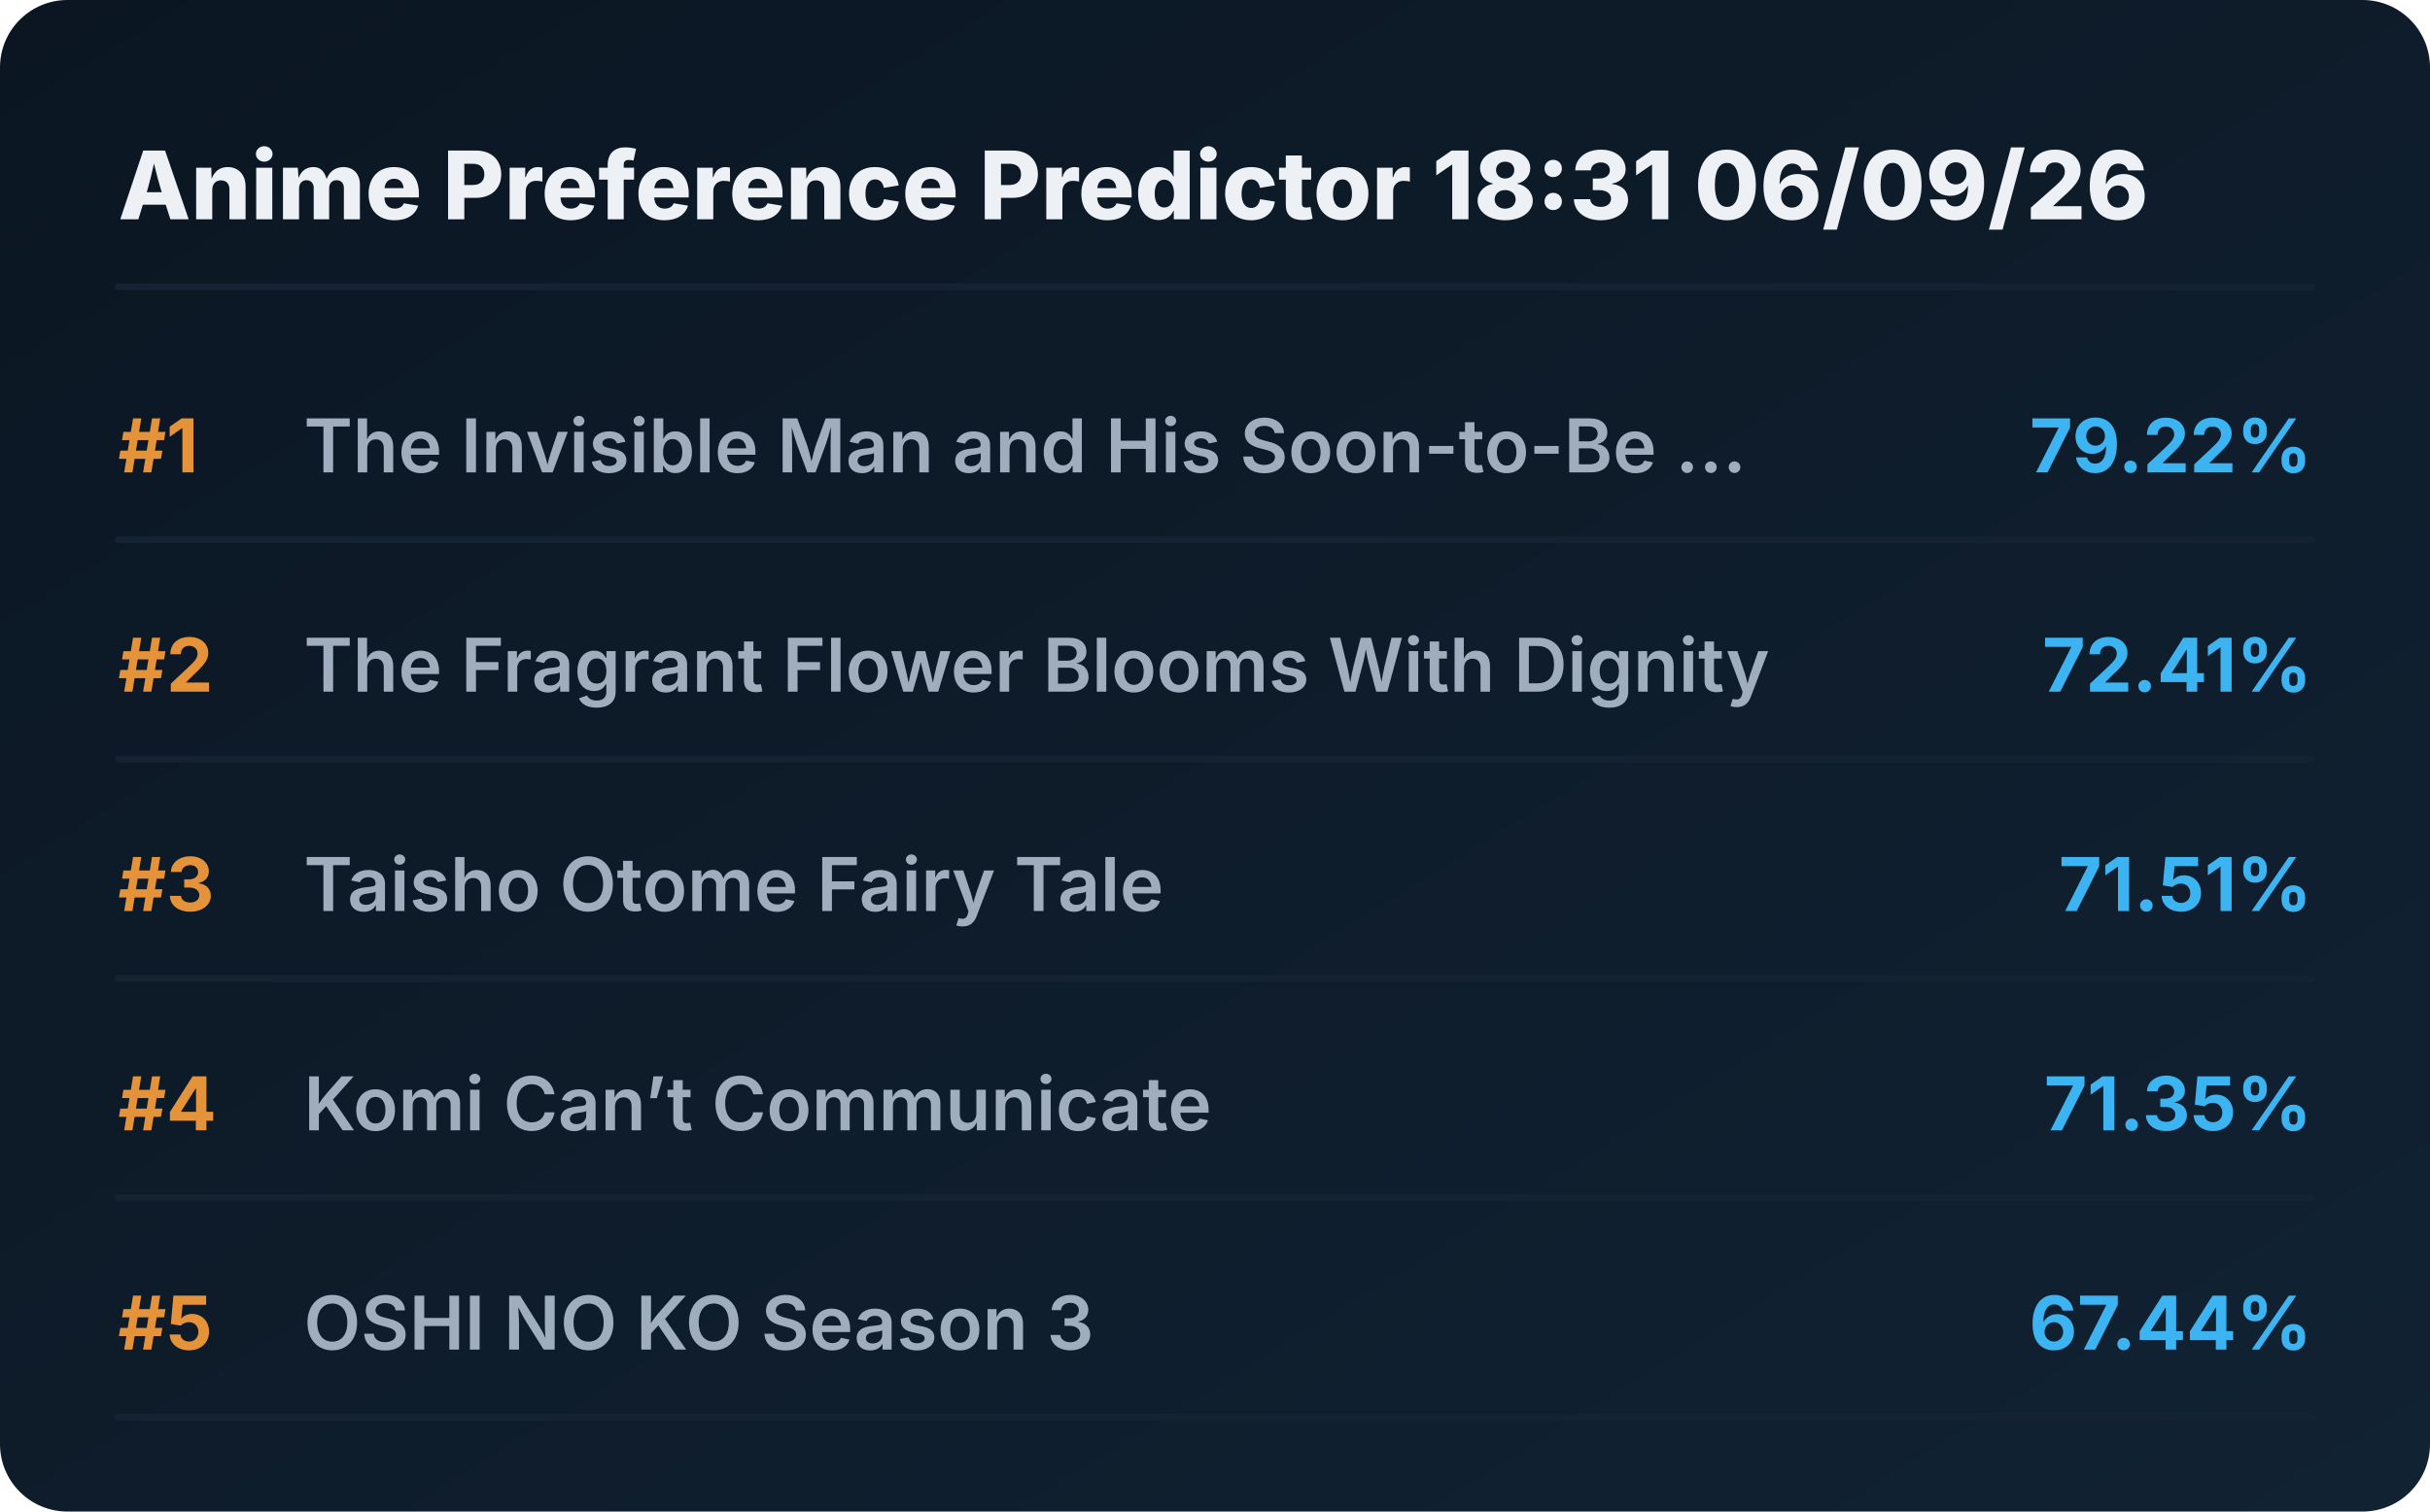
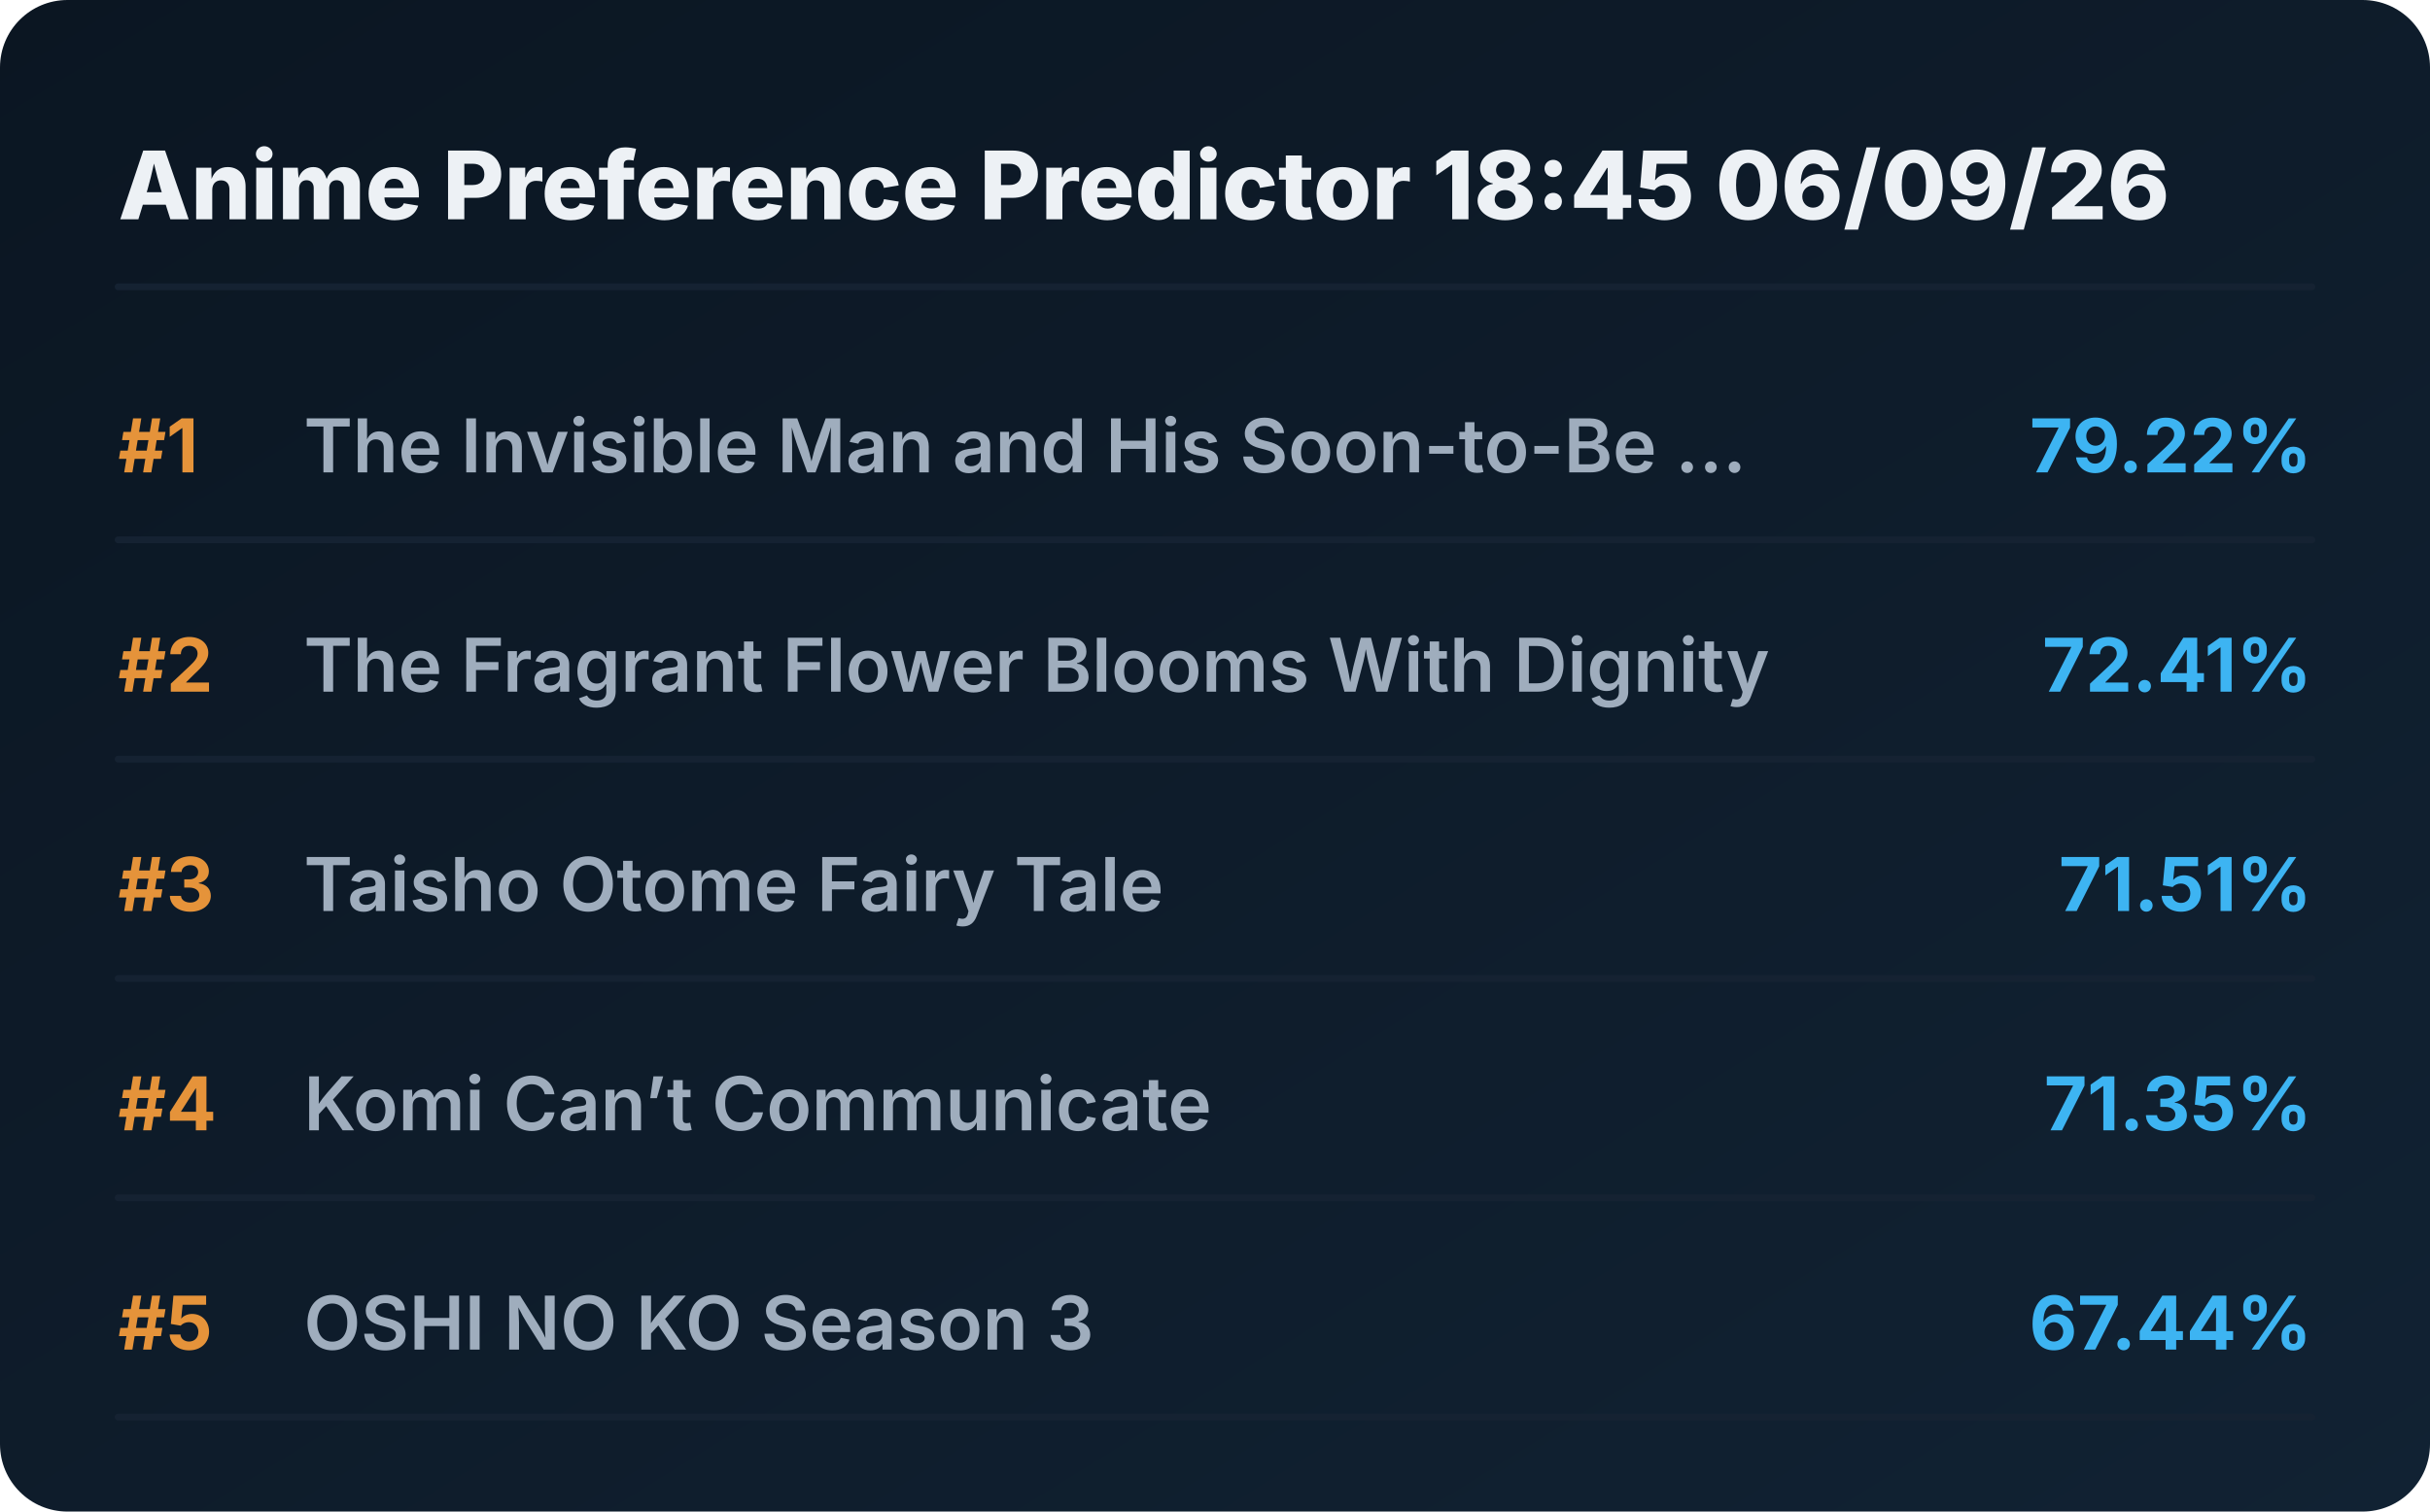
<svg xmlns="http://www.w3.org/2000/svg" viewBox="0 0 720 448" preserveAspectRatio="xMidYMid meet" style="width: 100%; height: auto; max-width: 720px;">
  <defs>
    <linearGradient id="boxGrad" x1="0%" y1="0%" x2="100%" y2="100%">
      <stop offset="0%" stop-color="#0b1622" />
      <stop offset="100%" stop-color="#112233" />
    </linearGradient>
    <clipPath id="titleClip">
      <rect x="90" y="0" width="510" height="100%" />
    </clipPath>
  </defs>
  <style>
    .bg { fill: url(#boxGrad); rx: 20px; }
    .header { font-family: 'Overpass', 'Inter', system-ui, sans-serif; font-weight: 800; font-size: 28px; fill: #edf1f5; }
    .rank { font-family: 'Overpass', 'Inter', system-ui, sans-serif; font-weight: 700; font-size: 22px; fill: #e5933a; }
    .title { font-family: 'Overpass', 'Inter', system-ui, sans-serif; font-weight: 600; font-size: 22px; fill: #9fadbd; }
    .score { font-family: 'Overpass', 'Inter', system-ui, sans-serif; font-weight: 700; font-size: 22px; fill: #3db4f2; }
    .line { stroke: #152232; stroke-width: 2; stroke-linecap: round; }
  </style>
  <rect class="bg" width="720" height="448" />
-   <text x="35" y="65" class="header">Anime Preference Predictor 18:31 06/09/26</text>
+   <text x="35" y="65" class="header">Anime Preference Predictor 18:45 06/09/26</text>
  <line x1="35" y1="85" x2="685" y2="85" class="line" />
  <g transform="translate(0, 0)">
    <text x="35" y="140" class="rank">#1</text>
    <text x="90" y="140" class="title">The Invisible Man and His Soon-to-Be ...</text>
    <text x="685" y="140" class="score" text-anchor="end">79.22%</text>
    <line x1="35" y1="160" x2="685" y2="160" class="line" />
  </g>
  <g transform="translate(0, 65)">
    <text x="35" y="140" class="rank">#2</text>
    <text x="90" y="140" class="title">The Fragrant Flower Blooms With Dignity</text>
    <text x="685" y="140" class="score" text-anchor="end">72.41%</text>
    <line x1="35" y1="160" x2="685" y2="160" class="line" />
  </g>
  <g transform="translate(0, 130)">
    <text x="35" y="140" class="rank">#3</text>
    <text x="90" y="140" class="title">Taisho Otome Fairy Tale</text>
    <text x="685" y="140" class="score" text-anchor="end">71.51%</text>
    <line x1="35" y1="160" x2="685" y2="160" class="line" />
  </g>
  <g transform="translate(0, 195)">
    <text x="35" y="140" class="rank">#4</text>
    <text x="90" y="140" class="title">Komi Can’t Communicate</text>
    <text x="685" y="140" class="score" text-anchor="end">71.35%</text>
    <line x1="35" y1="160" x2="685" y2="160" class="line" />
  </g>
  <g transform="translate(0, 260)">
    <text x="35" y="140" class="rank">#5</text>
    <text x="90" y="140" class="title">OSHI NO KO Season 3</text>
    <text x="685" y="140" class="score" text-anchor="end">67.44%</text>
    <line x1="35" y1="160" x2="685" y2="160" class="line" />
  </g>
</svg>
